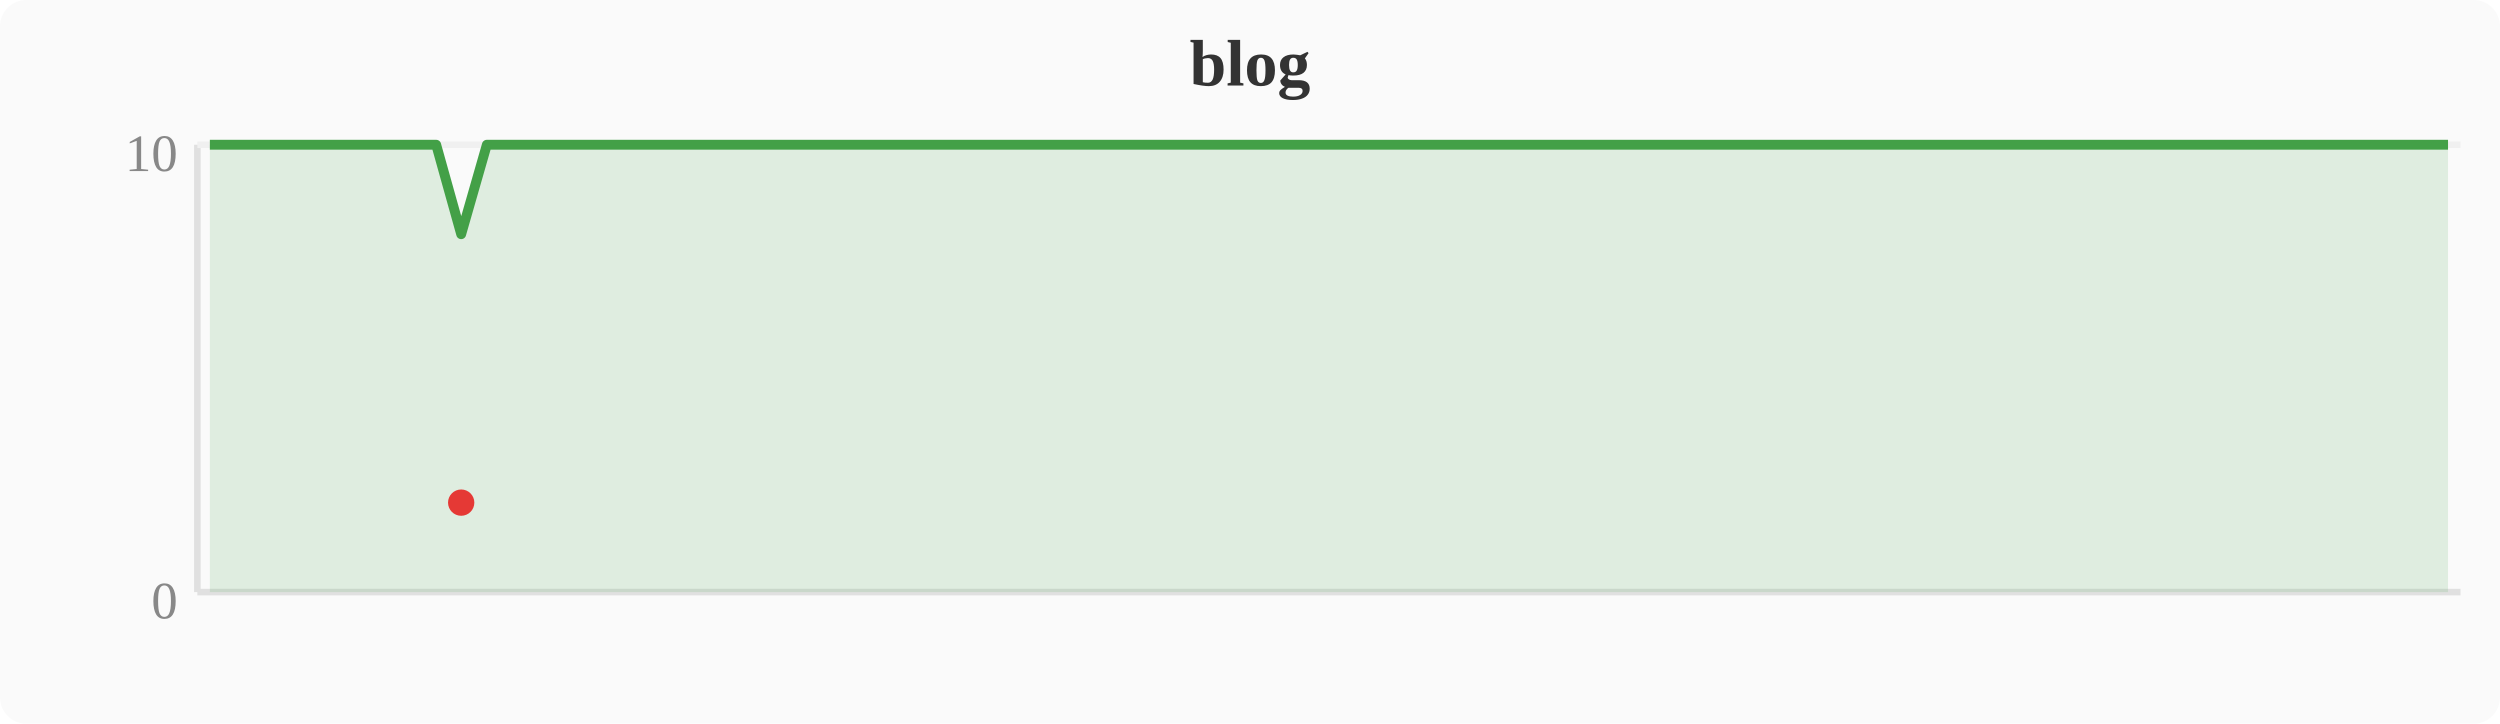
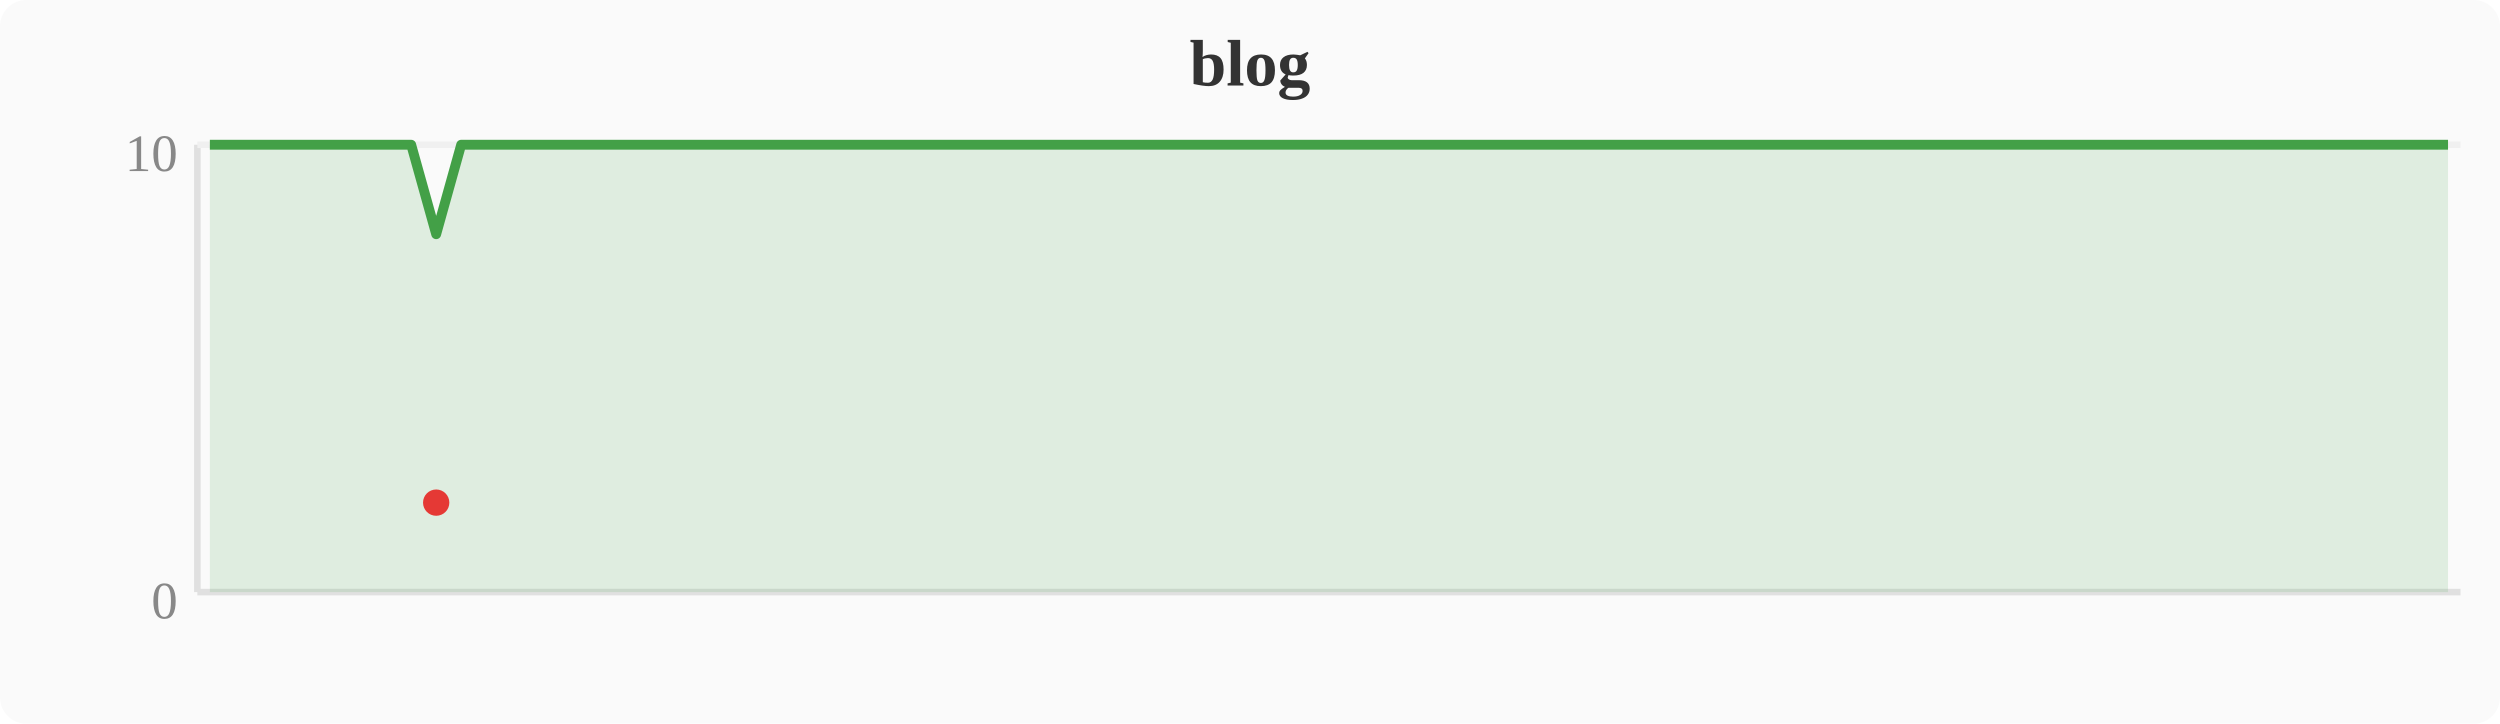
<svg xmlns="http://www.w3.org/2000/svg" width="380" height="110" viewBox="0 0 380 110">
  <rect width="380" height="110" fill="#fafafa" rx="4" />
  <text x="190" y="13" text-anchor="middle" font-size="10" font-weight="bold" fill="#333">blog</text>
  <line x1="30" y1="22" x2="30" y2="90" stroke="#e0e0e0" stroke-width="1" />
  <line x1="30" y1="90" x2="374" y2="90" stroke="#e0e0e0" stroke-width="1" />
  <line x1="30" y1="22" x2="374" y2="22" stroke="#f0f0f0" stroke-width="1" />
  <text x="27" y="94" text-anchor="end" font-size="8" fill="#888">0</text>
  <text x="27" y="26" text-anchor="end" font-size="8" fill="#888">10</text>
-   <polygon points="31.9,22.0 35.7,22.0 39.6,22.0 43.4,22.0 47.2,22.0 51.0,22.0 54.8,22.0 58.7,22.0 62.5,22.0 66.3,22.0 70.1,35.6 74.0,22.0 77.8,22.0 81.6,22.0 85.4,22.0 89.2,22.0 93.1,22.0 96.9,22.0 100.7,22.0 104.5,22.0 108.4,22.0 112.2,22.0 116.0,22.0 119.8,22.0 123.6,22.0 127.5,22.0 131.3,22.0 135.1,22.0 138.9,22.0 142.8,22.0 146.6,22.0 150.4,22.0 154.2,22.0 158.0,22.0 161.9,22.0 165.7,22.0 169.5,22.0 173.3,22.0 177.2,22.0 181.0,22.0 184.8,22.0 188.6,22.0 192.4,22.0 196.3,22.0 200.1,22.0 203.9,22.0 207.7,22.0 211.6,22.0 215.4,22.0 219.2,22.0 223.0,22.0 226.8,22.0 230.7,22.0 234.5,22.0 238.3,22.0 242.1,22.0 246.0,22.0 249.8,22.0 253.6,22.0 257.4,22.0 261.2,22.0 265.1,22.0 268.9,22.0 272.7,22.0 276.5,22.0 280.4,22.0 284.2,22.0 288.0,22.0 291.8,22.0 295.6,22.0 299.5,22.0 303.3,22.0 307.1,22.0 310.9,22.0 314.8,22.0 318.6,22.0 322.4,22.0 326.2,22.0 330.0,22.0 333.9,22.0 337.7,22.0 341.5,22.0 345.3,22.0 349.2,22.0 353.0,22.0 356.8,22.0 360.6,22.0 364.4,22.0 368.3,22.0 372.1,22.0 372.1,90 31.9,90" fill="#43a047" opacity="0.15" />
-   <polyline points="31.9,22.0 35.7,22.0 39.6,22.0 43.4,22.0 47.2,22.0 51.0,22.0 54.8,22.0 58.7,22.0 62.5,22.0 66.3,22.0 70.1,35.6 74.0,22.0 77.8,22.0 81.6,22.0 85.4,22.0 89.2,22.0 93.1,22.0 96.9,22.0 100.7,22.0 104.5,22.0 108.4,22.0 112.2,22.0 116.0,22.0 119.8,22.0 123.6,22.0 127.5,22.0 131.3,22.0 135.1,22.0 138.9,22.0 142.8,22.0 146.6,22.0 150.4,22.0 154.2,22.0 158.0,22.0 161.9,22.0 165.7,22.0 169.5,22.0 173.3,22.0 177.2,22.0 181.0,22.0 184.8,22.0 188.6,22.0 192.4,22.0 196.3,22.0 200.1,22.0 203.9,22.0 207.7,22.0 211.6,22.0 215.4,22.0 219.2,22.0 223.0,22.0 226.8,22.0 230.7,22.0 234.5,22.0 238.3,22.0 242.1,22.0 246.0,22.0 249.8,22.0 253.6,22.0 257.4,22.0 261.2,22.0 265.1,22.0 268.9,22.0 272.7,22.0 276.5,22.0 280.4,22.0 284.2,22.0 288.0,22.0 291.8,22.0 295.6,22.0 299.5,22.0 303.3,22.0 307.1,22.0 310.9,22.0 314.8,22.0 318.6,22.0 322.4,22.0 326.2,22.0 330.0,22.0 333.9,22.0 337.7,22.0 341.5,22.0 345.3,22.0 349.2,22.0 353.0,22.0 356.8,22.0 360.6,22.0 364.4,22.0 368.3,22.0 372.1,22.0" fill="none" stroke="#43a047" stroke-width="1.5" stroke-linejoin="round" />
-   <circle cx="70.1" cy="76.4" r="2" fill="#e53935" />
+   <polygon points="31.9,22.0 35.7,22.0 39.6,22.0 43.4,22.0 47.2,22.0 51.0,22.0 54.8,22.0 58.7,22.0 62.5,22.0 66.3,35.6 70.1,22.0 74.0,22.0 77.8,22.0 81.6,22.0 85.4,22.0 89.2,22.0 93.1,22.0 96.9,22.0 100.7,22.0 104.5,22.0 108.4,22.0 112.2,22.0 116.0,22.0 119.8,22.0 123.6,22.0 127.5,22.0 131.3,22.0 135.1,22.0 138.9,22.0 142.8,22.0 146.6,22.0 150.4,22.0 154.2,22.0 158.0,22.0 161.9,22.0 165.7,22.0 169.5,22.0 173.3,22.0 177.2,22.0 181.0,22.0 184.8,22.0 188.6,22.0 192.4,22.0 196.3,22.0 200.1,22.0 203.9,22.0 207.7,22.0 211.6,22.0 215.4,22.0 219.2,22.0 223.0,22.0 226.8,22.0 230.7,22.0 234.5,22.0 238.3,22.0 242.1,22.0 246.0,22.0 249.8,22.0 253.6,22.0 257.4,22.0 261.2,22.0 265.1,22.0 268.9,22.0 272.7,22.0 276.5,22.0 280.4,22.0 284.2,22.0 288.0,22.0 291.8,22.0 295.6,22.0 299.5,22.0 303.3,22.0 307.1,22.0 310.9,22.0 314.8,22.0 318.6,22.0 322.4,22.0 326.2,22.0 330.0,22.0 333.9,22.0 337.7,22.0 341.5,22.0 345.3,22.0 349.2,22.0 353.0,22.0 356.8,22.0 360.6,22.0 364.4,22.0 368.3,22.0 372.1,22.0 372.1,90 31.9,90" fill="#43a047" opacity="0.15" />
+   <polyline points="31.9,22.0 35.7,22.0 39.6,22.0 43.4,22.0 47.2,22.0 51.0,22.0 54.8,22.0 58.7,22.0 62.5,22.0 66.3,35.6 70.1,22.0 74.0,22.0 77.8,22.0 81.6,22.0 85.4,22.0 89.2,22.0 93.1,22.0 96.9,22.0 100.7,22.0 104.5,22.0 108.4,22.0 112.2,22.0 116.0,22.0 119.8,22.0 123.6,22.0 127.5,22.0 131.3,22.0 135.1,22.0 138.9,22.0 142.8,22.0 146.6,22.0 150.4,22.0 154.2,22.0 158.0,22.0 161.9,22.0 165.7,22.0 169.5,22.0 173.3,22.0 177.2,22.0 181.0,22.0 184.8,22.0 188.6,22.0 192.4,22.0 196.3,22.0 200.1,22.0 203.9,22.0 207.7,22.0 211.6,22.0 215.4,22.0 219.2,22.0 223.0,22.0 226.8,22.0 230.7,22.0 234.5,22.0 238.3,22.0 242.1,22.0 246.0,22.0 249.8,22.0 253.6,22.0 257.4,22.0 261.2,22.0 265.1,22.0 268.9,22.0 272.7,22.0 276.5,22.0 280.4,22.0 284.2,22.0 288.0,22.0 291.8,22.0 295.6,22.0 299.5,22.0 303.3,22.0 307.1,22.0 310.9,22.0 314.8,22.0 318.6,22.0 322.4,22.0 326.2,22.0 330.0,22.0 333.9,22.0 337.7,22.0 341.5,22.0 345.3,22.0 349.2,22.0 353.0,22.0 356.8,22.0 360.6,22.0 364.4,22.0 368.3,22.0 372.1,22.0" fill="none" stroke="#43a047" stroke-width="1.5" stroke-linejoin="round" />
+   <circle cx="66.3" cy="76.4" r="2" fill="#e53935" />
</svg>
